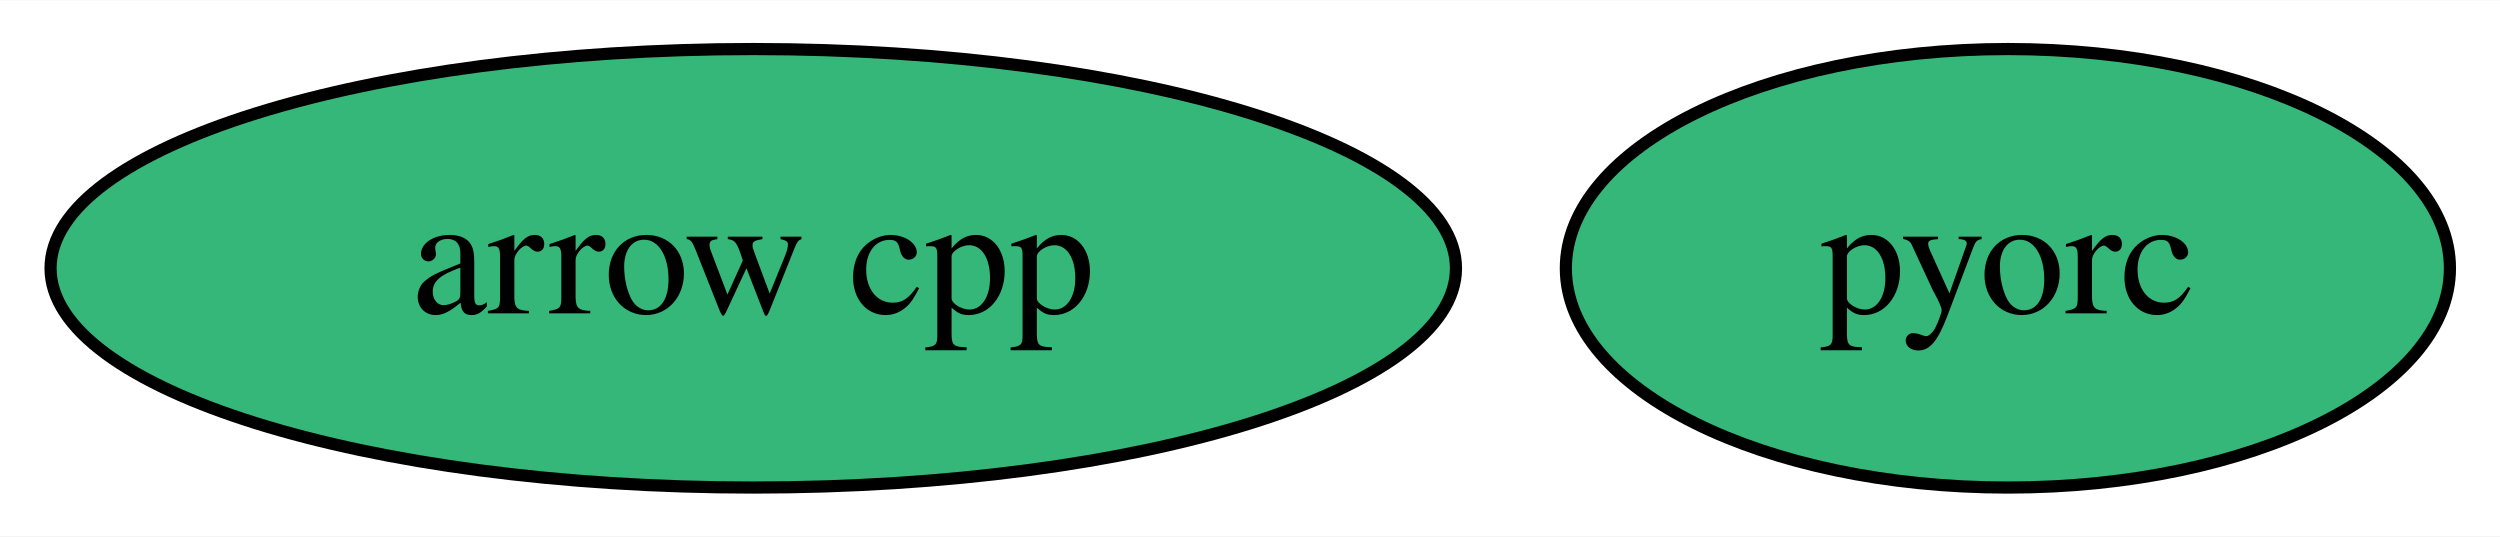
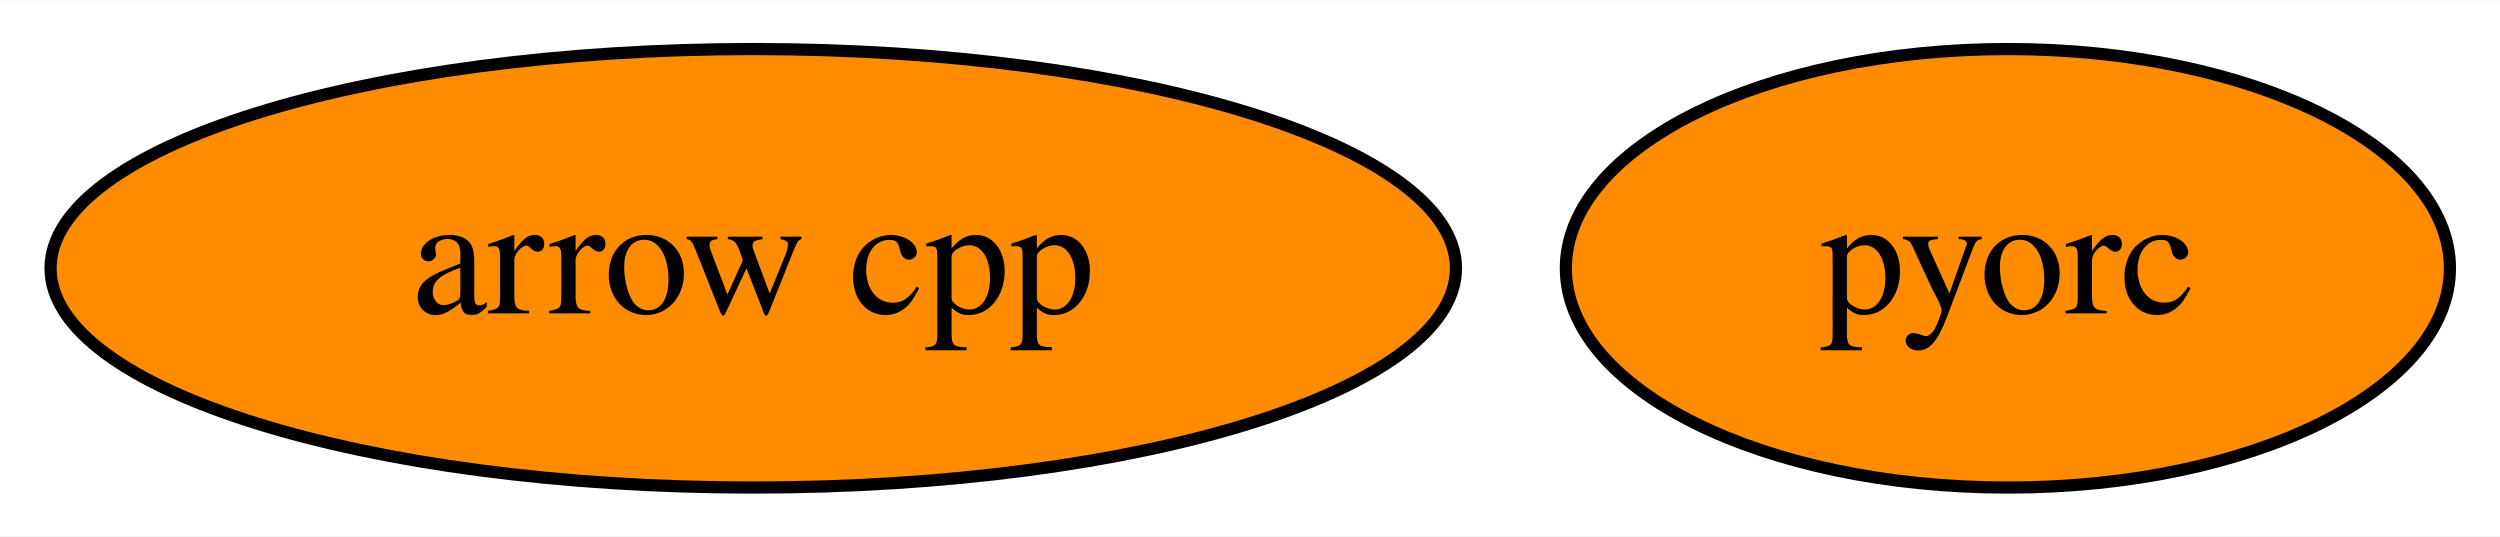
<svg xmlns="http://www.w3.org/2000/svg" xmlns:xlink="http://www.w3.org/1999/xlink" width="205pt" height="44pt" viewBox="0.00 0.00 205.24 44.00">
  <g id="graph0" class="graph" transform="scale(1 1) rotate(0) translate(4 40)">
    <polygon fill="white" stroke="transparent" points="-4,4 -4,-40 201.24,-40 201.24,4 -4,4" />
    <g id="node1" class="node">
      <g id="a_node1">
        <a xlink:href="https://github.com/conda-forge/arrow-cpp-feedstock" xlink:title="arrow cpp">
-           <ellipse fill="#35b779" stroke="black" cx="57.84" cy="-18" rx="57.69" ry="18" />
+           <ellipse fill="#ff8c00" stroke="black" cx="57.84" cy="-18" rx="57.69" ry="18" />
          <text text-anchor="middle" x="57.84" y="-14.3" font-family="Times,serif" font-size="14.00">arrow cpp</text>
        </a>
      </g>
    </g>
    <g id="node2" class="node">
      <g id="a_node2">
        <a xlink:href="https://github.com/conda-forge/pyorc-feedstock" xlink:title="pyorc">
-           <ellipse fill="#35b779" stroke="black" cx="160.84" cy="-18" rx="36.29" ry="18" />
+           <ellipse fill="#ff8c00" stroke="black" cx="160.84" cy="-18" rx="36.29" ry="18" />
          <text text-anchor="middle" x="160.84" y="-14.3" font-family="Times,serif" font-size="14.00">pyorc</text>
        </a>
      </g>
    </g>
  </g>
</svg>
